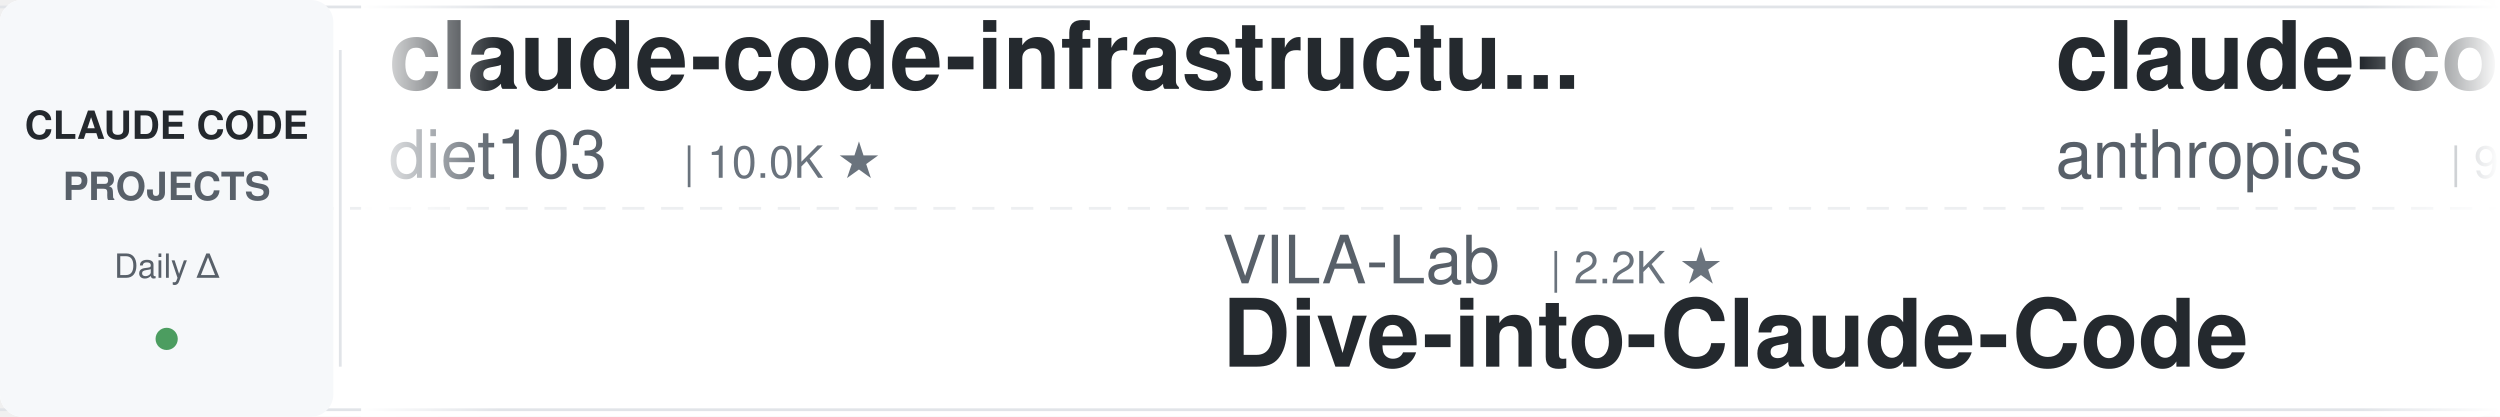
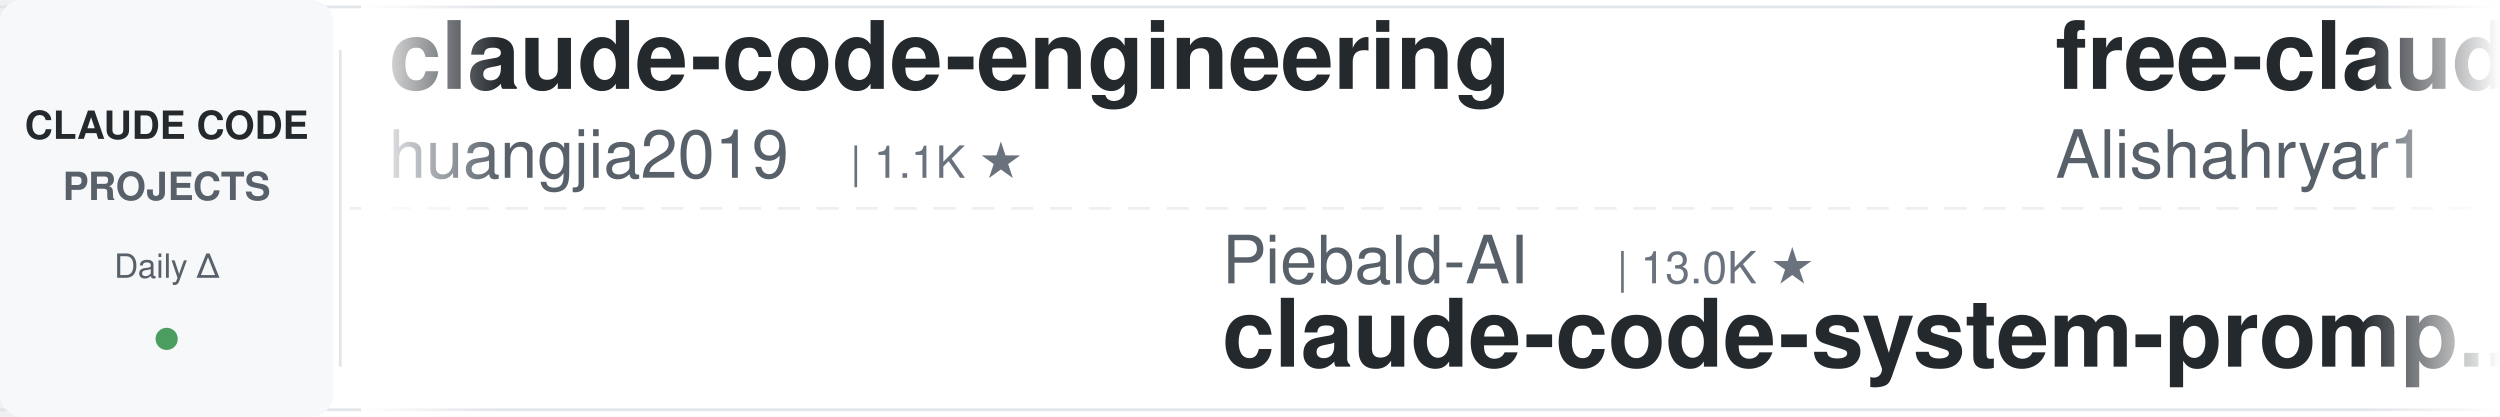
<svg xmlns="http://www.w3.org/2000/svg" width="900" height="150">
  <defs>
    <linearGradient id="leftFade" x1="0%" y1="0%" x2="100%" y2="0%">
      <stop offset="0%" style="stop-color:#ffffff;stop-opacity:1" />
      <stop offset="100%" style="stop-color:#ffffff;stop-opacity:0" />
    </linearGradient>
    <linearGradient id="rightFade" x1="0%" y1="0%" x2="100%" y2="0%">
      <stop offset="0%" style="stop-color:#ffffff;stop-opacity:0" />
      <stop offset="100%" style="stop-color:#ffffff;stop-opacity:1" />
    </linearGradient>
  </defs>
  <rect width="900" height="150" fill="#ffffff" rx="8" />
  <rect x="0" y="2" width="900" height="1" fill="#e1e4e8" />
  <rect x="0" y="147" width="900" height="1" fill="#e1e4e8" />
  <line x1="0" y1="75" x2="900" y2="75" stroke="#e1e4e8" stroke-width="1" stroke-dasharray="8 6" opacity="0.6" />
  <rect x="0" y="0" width="120" height="150" fill="#f6f8fa" rx="8" />
  <text x="60" y="50" font-family="-apple-system, BlinkMacSystemFont, 'Segoe UI', Helvetica, Arial, sans-serif" font-size="14" font-weight="600" fill="#24292e" text-anchor="middle">CLAUDE CODE</text>
  <text x="60" y="72" font-family="-apple-system, BlinkMacSystemFont, 'Segoe UI', Helvetica, Arial, sans-serif" font-size="14" font-weight="600" fill="#586069" text-anchor="middle">PROJECTS</text>
  <text x="60" y="100" font-family="-apple-system, BlinkMacSystemFont, 'Segoe UI', Helvetica, Arial, sans-serif" font-size="12" font-weight="500" fill="#586069" text-anchor="middle">Daily Δ</text>
  <circle cx="60" cy="122" r="4" fill="#22863a" opacity="0.8" />
  <rect x="122" y="18" width="1" height="114" fill="#e1e4e8" />
  <clipPath id="tickerClip">
    <rect x="130" y="0" width="770" height="150" />
  </clipPath>
  <g clip-path="url(#tickerClip)">
    <g id="tickerItems">
      <animateTransform attributeName="transform" attributeType="XML" type="translate" from="0 0" to="-3000 0" dur="54s" repeatCount="indefinite" />
      <g transform="translate(0, 0)">
-         <text x="140" y="32" font-family="-apple-system, BlinkMacSystemFont, 'Segoe UI', Helvetica, Arial, sans-serif" font-size="34" font-weight="600" fill="#24292e">claude-code-infrastructu...</text>
-         <text x="140" y="64" font-family="-apple-system, BlinkMacSystemFont, 'Segoe UI', Helvetica, Arial, sans-serif" font-size="24" font-weight="400" fill="#586069">diet103</text>
-         <text x="246" y="64" font-family="-apple-system, BlinkMacSystemFont, 'Segoe UI', Helvetica, Arial, sans-serif" font-size="16" font-weight="500" fill="#6a737d">| 10.0K ★</text>
+         <text x="140" y="32" font-family="-apple-system, BlinkMacSystemFont, 'Segoe UI', Helvetica, Arial, sans-serif" font-size="34" font-weight="600" fill="#24292e">claude-code-engineering</text>
+         <text x="140" y="64" font-family="-apple-system, BlinkMacSystemFont, 'Segoe UI', Helvetica, Arial, sans-serif" font-size="24" font-weight="400" fill="#586069">huangjia2019</text>
+         <text x="306" y="64" font-family="-apple-system, BlinkMacSystemFont, 'Segoe UI', Helvetica, Arial, sans-serif" font-size="16" font-weight="500" fill="#6a737d">| 1.1K ★</text>
      </g>
      <g transform="translate(300, 0)">
-         <text x="140" y="102" font-family="-apple-system, BlinkMacSystemFont, 'Segoe UI', Helvetica, Arial, sans-serif" font-size="24" font-weight="400" fill="#586069">VILA-Lab</text>
-         <text x="258" y="102" font-family="-apple-system, BlinkMacSystemFont, 'Segoe UI', Helvetica, Arial, sans-serif" font-size="16" font-weight="500" fill="#6a737d">| 2.2K ★</text>
-         <text x="140" y="132" font-family="-apple-system, BlinkMacSystemFont, 'Segoe UI', Helvetica, Arial, sans-serif" font-size="34" font-weight="600" fill="#24292e">Dive-into-Claude-Code</text>
+         <text x="140" y="102" font-family="-apple-system, BlinkMacSystemFont, 'Segoe UI', Helvetica, Arial, sans-serif" font-size="24" font-weight="400" fill="#586069">Piebald-AI</text>
+         <text x="282" y="102" font-family="-apple-system, BlinkMacSystemFont, 'Segoe UI', Helvetica, Arial, sans-serif" font-size="16" font-weight="500" fill="#6a737d">| 13.0K ★</text>
+         <text x="140" y="132" font-family="-apple-system, BlinkMacSystemFont, 'Segoe UI', Helvetica, Arial, sans-serif" font-size="34" font-weight="600" fill="#24292e">claude-code-system-promp...</text>
      </g>
      <g transform="translate(600, 0)">
-         <text x="140" y="32" font-family="-apple-system, BlinkMacSystemFont, 'Segoe UI', Helvetica, Arial, sans-serif" font-size="34" font-weight="600" fill="#24292e">claude-code-action</text>
-         <text x="140" y="64" font-family="-apple-system, BlinkMacSystemFont, 'Segoe UI', Helvetica, Arial, sans-serif" font-size="24" font-weight="400" fill="#586069">anthropics</text>
-         <text x="282" y="64" font-family="-apple-system, BlinkMacSystemFont, 'Segoe UI', Helvetica, Arial, sans-serif" font-size="16" font-weight="500" fill="#6a737d">| 9.7K ★</text>
+         <text x="140" y="32" font-family="-apple-system, BlinkMacSystemFont, 'Segoe UI', Helvetica, Arial, sans-serif" font-size="34" font-weight="600" fill="#24292e">free-claude-code</text>
+         <text x="140" y="64" font-family="-apple-system, BlinkMacSystemFont, 'Segoe UI', Helvetica, Arial, sans-serif" font-size="24" font-weight="400" fill="#586069">Alishahryar1</text>
+         <text x="306" y="64" font-family="-apple-system, BlinkMacSystemFont, 'Segoe UI', Helvetica, Arial, sans-serif" font-size="16" font-weight="500" fill="#6a737d">| 65.1K ★</text>
      </g>
      <g transform="translate(900, 0)">
-         <text x="140" y="102" font-family="-apple-system, BlinkMacSystemFont, 'Segoe UI', Helvetica, Arial, sans-serif" font-size="24" font-weight="400" fill="#586069">Alishahryar1</text>
-         <text x="306" y="102" font-family="-apple-system, BlinkMacSystemFont, 'Segoe UI', Helvetica, Arial, sans-serif" font-size="16" font-weight="500" fill="#6a737d">| 65.0K ★</text>
-         <text x="140" y="132" font-family="-apple-system, BlinkMacSystemFont, 'Segoe UI', Helvetica, Arial, sans-serif" font-size="34" font-weight="600" fill="#24292e">free-claude-code</text>
+         <text x="140" y="102" font-family="-apple-system, BlinkMacSystemFont, 'Segoe UI', Helvetica, Arial, sans-serif" font-size="24" font-weight="400" fill="#586069">frankbria</text>
+         <text x="270" y="102" font-family="-apple-system, BlinkMacSystemFont, 'Segoe UI', Helvetica, Arial, sans-serif" font-size="16" font-weight="500" fill="#6a737d">| 9.7K ★</text>
+         <text x="140" y="132" font-family="-apple-system, BlinkMacSystemFont, 'Segoe UI', Helvetica, Arial, sans-serif" font-size="34" font-weight="600" fill="#24292e">ralph-claude-code</text>
      </g>
      <g transform="translate(1200, 0)">
-         <text x="140" y="32" font-family="-apple-system, BlinkMacSystemFont, 'Segoe UI', Helvetica, Arial, sans-serif" font-size="34" font-weight="600" fill="#24292e">claude-code-guide</text>
-         <text x="140" y="64" font-family="-apple-system, BlinkMacSystemFont, 'Segoe UI', Helvetica, Arial, sans-serif" font-size="24" font-weight="400" fill="#586069">Cranot</text>
-         <text x="234" y="64" font-family="-apple-system, BlinkMacSystemFont, 'Segoe UI', Helvetica, Arial, sans-serif" font-size="16" font-weight="500" fill="#6a737d">| 2.9K ★</text>
+         <text x="140" y="32" font-family="-apple-system, BlinkMacSystemFont, 'Segoe UI', Helvetica, Arial, sans-serif" font-size="34" font-weight="600" fill="#24292e">claude-code-harness</text>
+         <text x="140" y="64" font-family="-apple-system, BlinkMacSystemFont, 'Segoe UI', Helvetica, Arial, sans-serif" font-size="24" font-weight="400" fill="#586069">Chachamaru127</text>
+         <text x="318" y="64" font-family="-apple-system, BlinkMacSystemFont, 'Segoe UI', Helvetica, Arial, sans-serif" font-size="16" font-weight="500" fill="#6a737d">| 3.2K ★</text>
      </g>
      <g transform="translate(1500, 0)">
-         <text x="140" y="102" font-family="-apple-system, BlinkMacSystemFont, 'Segoe UI', Helvetica, Arial, sans-serif" font-size="24" font-weight="400" fill="#586069">AICoderTudou</text>
-         <text x="306" y="102" font-family="-apple-system, BlinkMacSystemFont, 'Segoe UI', Helvetica, Arial, sans-serif" font-size="16" font-weight="500" fill="#6a737d">| 492 ★</text>
-         <text x="140" y="132" font-family="-apple-system, BlinkMacSystemFont, 'Segoe UI', Helvetica, Arial, sans-serif" font-size="34" font-weight="600" fill="#24292e">claude-code-tudou</text>
+         <text x="140" y="102" font-family="-apple-system, BlinkMacSystemFont, 'Segoe UI', Helvetica, Arial, sans-serif" font-size="24" font-weight="400" fill="#586069">andrew-kramer-inno</text>
+         <text x="378" y="102" font-family="-apple-system, BlinkMacSystemFont, 'Segoe UI', Helvetica, Arial, sans-serif" font-size="16" font-weight="500" fill="#6a737d">| 594 ★</text>
+         <text x="140" y="132" font-family="-apple-system, BlinkMacSystemFont, 'Segoe UI', Helvetica, Arial, sans-serif" font-size="34" font-weight="600" fill="#24292e">claude-code-source-build</text>
      </g>
      <g transform="translate(1800, 0)">
-         <text x="140" y="32" font-family="-apple-system, BlinkMacSystemFont, 'Segoe UI', Helvetica, Arial, sans-serif" font-size="34" font-weight="600" fill="#24292e">claude-code-cheat-sheet</text>
-         <text x="140" y="64" font-family="-apple-system, BlinkMacSystemFont, 'Segoe UI', Helvetica, Arial, sans-serif" font-size="24" font-weight="400" fill="#586069">Njengah</text>
-         <text x="246" y="64" font-family="-apple-system, BlinkMacSystemFont, 'Segoe UI', Helvetica, Arial, sans-serif" font-size="16" font-weight="500" fill="#6a737d">| 1.9K ★</text>
+         <text x="140" y="32" font-family="-apple-system, BlinkMacSystemFont, 'Segoe UI', Helvetica, Arial, sans-serif" font-size="34" font-weight="600" fill="#24292e">claude-code-tudou</text>
+         <text x="140" y="64" font-family="-apple-system, BlinkMacSystemFont, 'Segoe UI', Helvetica, Arial, sans-serif" font-size="24" font-weight="400" fill="#586069">AICoderTudou</text>
+         <text x="306" y="64" font-family="-apple-system, BlinkMacSystemFont, 'Segoe UI', Helvetica, Arial, sans-serif" font-size="16" font-weight="500" fill="#6a737d">| 492 ★</text>
      </g>
      <g transform="translate(2100, 0)">
-         <text x="140" y="102" font-family="-apple-system, BlinkMacSystemFont, 'Segoe UI', Helvetica, Arial, sans-serif" font-size="24" font-weight="400" fill="#586069">daymade</text>
-         <text x="246" y="102" font-family="-apple-system, BlinkMacSystemFont, 'Segoe UI', Helvetica, Arial, sans-serif" font-size="16" font-weight="500" fill="#6a737d">| 1.5K ★</text>
-         <text x="140" y="132" font-family="-apple-system, BlinkMacSystemFont, 'Segoe UI', Helvetica, Arial, sans-serif" font-size="34" font-weight="600" fill="#24292e">claude-code-skills</text>
+         <text x="140" y="102" font-family="-apple-system, BlinkMacSystemFont, 'Segoe UI', Helvetica, Arial, sans-serif" font-size="24" font-weight="400" fill="#586069">asgeirtj</text>
+         <text x="258" y="102" font-family="-apple-system, BlinkMacSystemFont, 'Segoe UI', Helvetica, Arial, sans-serif" font-size="16" font-weight="500" fill="#6a737d">| 70.5K ★</text>
+         <text x="140" y="132" font-family="-apple-system, BlinkMacSystemFont, 'Segoe UI', Helvetica, Arial, sans-serif" font-size="34" font-weight="600" fill="#24292e">system_prompts_leaks</text>
      </g>
      <g transform="translate(2400, 0)">
-         <text x="140" y="32" font-family="-apple-system, BlinkMacSystemFont, 'Segoe UI', Helvetica, Arial, sans-serif" font-size="34" font-weight="600" fill="#24292e">claude-code-rev</text>
-         <text x="140" y="64" font-family="-apple-system, BlinkMacSystemFont, 'Segoe UI', Helvetica, Arial, sans-serif" font-size="24" font-weight="400" fill="#586069">oboard</text>
-         <text x="234" y="64" font-family="-apple-system, BlinkMacSystemFont, 'Segoe UI', Helvetica, Arial, sans-serif" font-size="16" font-weight="500" fill="#6a737d">| 3.3K ★</text>
+         <text x="140" y="32" font-family="-apple-system, BlinkMacSystemFont, 'Segoe UI', Helvetica, Arial, sans-serif" font-size="34" font-weight="600" fill="#24292e">my-claude-code-setup</text>
+         <text x="140" y="64" font-family="-apple-system, BlinkMacSystemFont, 'Segoe UI', Helvetica, Arial, sans-serif" font-size="24" font-weight="400" fill="#586069">centminmod</text>
+         <text x="282" y="64" font-family="-apple-system, BlinkMacSystemFont, 'Segoe UI', Helvetica, Arial, sans-serif" font-size="16" font-weight="500" fill="#6a737d">| 2.7K ★</text>
      </g>
      <g transform="translate(2700, 0)">
-         <text x="140" y="102" font-family="-apple-system, BlinkMacSystemFont, 'Segoe UI', Helvetica, Arial, sans-serif" font-size="24" font-weight="400" fill="#586069">AprilNEA</text>
-         <text x="258" y="102" font-family="-apple-system, BlinkMacSystemFont, 'Segoe UI', Helvetica, Arial, sans-serif" font-size="16" font-weight="500" fill="#6a737d">| 393 ★</text>
-         <text x="140" y="132" font-family="-apple-system, BlinkMacSystemFont, 'Segoe UI', Helvetica, Arial, sans-serif" font-size="34" font-weight="600" fill="#24292e">claude-code-source</text>
+         <text x="140" y="102" font-family="-apple-system, BlinkMacSystemFont, 'Segoe UI', Helvetica, Arial, sans-serif" font-size="24" font-weight="400" fill="#586069">pedrohcgs</text>
+         <text x="270" y="102" font-family="-apple-system, BlinkMacSystemFont, 'Segoe UI', Helvetica, Arial, sans-serif" font-size="16" font-weight="500" fill="#6a737d">| 1.7K ★</text>
+         <text x="140" y="132" font-family="-apple-system, BlinkMacSystemFont, 'Segoe UI', Helvetica, Arial, sans-serif" font-size="34" font-weight="600" fill="#24292e">claude-code-my-workflow</text>
      </g>
      <g transform="translate(3000, 0)">
-         <text x="140" y="32" font-family="-apple-system, BlinkMacSystemFont, 'Segoe UI', Helvetica, Arial, sans-serif" font-size="34" font-weight="600" fill="#24292e">claude-code-infrastructu...</text>
-         <text x="140" y="64" font-family="-apple-system, BlinkMacSystemFont, 'Segoe UI', Helvetica, Arial, sans-serif" font-size="24" font-weight="400" fill="#586069">diet103</text>
-         <text x="246" y="64" font-family="-apple-system, BlinkMacSystemFont, 'Segoe UI', Helvetica, Arial, sans-serif" font-size="16" font-weight="500" fill="#6a737d">| 10.0K ★</text>
+         <text x="140" y="32" font-family="-apple-system, BlinkMacSystemFont, 'Segoe UI', Helvetica, Arial, sans-serif" font-size="34" font-weight="600" fill="#24292e">claude-code-engineering</text>
+         <text x="140" y="64" font-family="-apple-system, BlinkMacSystemFont, 'Segoe UI', Helvetica, Arial, sans-serif" font-size="24" font-weight="400" fill="#586069">huangjia2019</text>
+         <text x="306" y="64" font-family="-apple-system, BlinkMacSystemFont, 'Segoe UI', Helvetica, Arial, sans-serif" font-size="16" font-weight="500" fill="#6a737d">| 1.1K ★</text>
      </g>
      <g transform="translate(3300, 0)">
-         <text x="140" y="102" font-family="-apple-system, BlinkMacSystemFont, 'Segoe UI', Helvetica, Arial, sans-serif" font-size="24" font-weight="400" fill="#586069">VILA-Lab</text>
-         <text x="258" y="102" font-family="-apple-system, BlinkMacSystemFont, 'Segoe UI', Helvetica, Arial, sans-serif" font-size="16" font-weight="500" fill="#6a737d">| 2.2K ★</text>
-         <text x="140" y="132" font-family="-apple-system, BlinkMacSystemFont, 'Segoe UI', Helvetica, Arial, sans-serif" font-size="34" font-weight="600" fill="#24292e">Dive-into-Claude-Code</text>
+         <text x="140" y="102" font-family="-apple-system, BlinkMacSystemFont, 'Segoe UI', Helvetica, Arial, sans-serif" font-size="24" font-weight="400" fill="#586069">Piebald-AI</text>
+         <text x="282" y="102" font-family="-apple-system, BlinkMacSystemFont, 'Segoe UI', Helvetica, Arial, sans-serif" font-size="16" font-weight="500" fill="#6a737d">| 13.0K ★</text>
+         <text x="140" y="132" font-family="-apple-system, BlinkMacSystemFont, 'Segoe UI', Helvetica, Arial, sans-serif" font-size="34" font-weight="600" fill="#24292e">claude-code-system-promp...</text>
      </g>
      <g transform="translate(3600, 0)">
-         <text x="140" y="32" font-family="-apple-system, BlinkMacSystemFont, 'Segoe UI', Helvetica, Arial, sans-serif" font-size="34" font-weight="600" fill="#24292e">claude-code-action</text>
-         <text x="140" y="64" font-family="-apple-system, BlinkMacSystemFont, 'Segoe UI', Helvetica, Arial, sans-serif" font-size="24" font-weight="400" fill="#586069">anthropics</text>
-         <text x="282" y="64" font-family="-apple-system, BlinkMacSystemFont, 'Segoe UI', Helvetica, Arial, sans-serif" font-size="16" font-weight="500" fill="#6a737d">| 9.7K ★</text>
+         <text x="140" y="32" font-family="-apple-system, BlinkMacSystemFont, 'Segoe UI', Helvetica, Arial, sans-serif" font-size="34" font-weight="600" fill="#24292e">free-claude-code</text>
+         <text x="140" y="64" font-family="-apple-system, BlinkMacSystemFont, 'Segoe UI', Helvetica, Arial, sans-serif" font-size="24" font-weight="400" fill="#586069">Alishahryar1</text>
+         <text x="306" y="64" font-family="-apple-system, BlinkMacSystemFont, 'Segoe UI', Helvetica, Arial, sans-serif" font-size="16" font-weight="500" fill="#6a737d">| 65.1K ★</text>
      </g>
      <g transform="translate(3900, 0)">
-         <text x="140" y="102" font-family="-apple-system, BlinkMacSystemFont, 'Segoe UI', Helvetica, Arial, sans-serif" font-size="24" font-weight="400" fill="#586069">Alishahryar1</text>
-         <text x="306" y="102" font-family="-apple-system, BlinkMacSystemFont, 'Segoe UI', Helvetica, Arial, sans-serif" font-size="16" font-weight="500" fill="#6a737d">| 65.0K ★</text>
-         <text x="140" y="132" font-family="-apple-system, BlinkMacSystemFont, 'Segoe UI', Helvetica, Arial, sans-serif" font-size="34" font-weight="600" fill="#24292e">free-claude-code</text>
+         <text x="140" y="102" font-family="-apple-system, BlinkMacSystemFont, 'Segoe UI', Helvetica, Arial, sans-serif" font-size="24" font-weight="400" fill="#586069">frankbria</text>
+         <text x="270" y="102" font-family="-apple-system, BlinkMacSystemFont, 'Segoe UI', Helvetica, Arial, sans-serif" font-size="16" font-weight="500" fill="#6a737d">| 9.7K ★</text>
+         <text x="140" y="132" font-family="-apple-system, BlinkMacSystemFont, 'Segoe UI', Helvetica, Arial, sans-serif" font-size="34" font-weight="600" fill="#24292e">ralph-claude-code</text>
      </g>
    </g>
  </g>
  <rect x="130" y="0" width="50" height="150" fill="url(#leftFade)" />
  <rect x="850" y="0" width="50" height="150" fill="url(#rightFade)" />
</svg>
